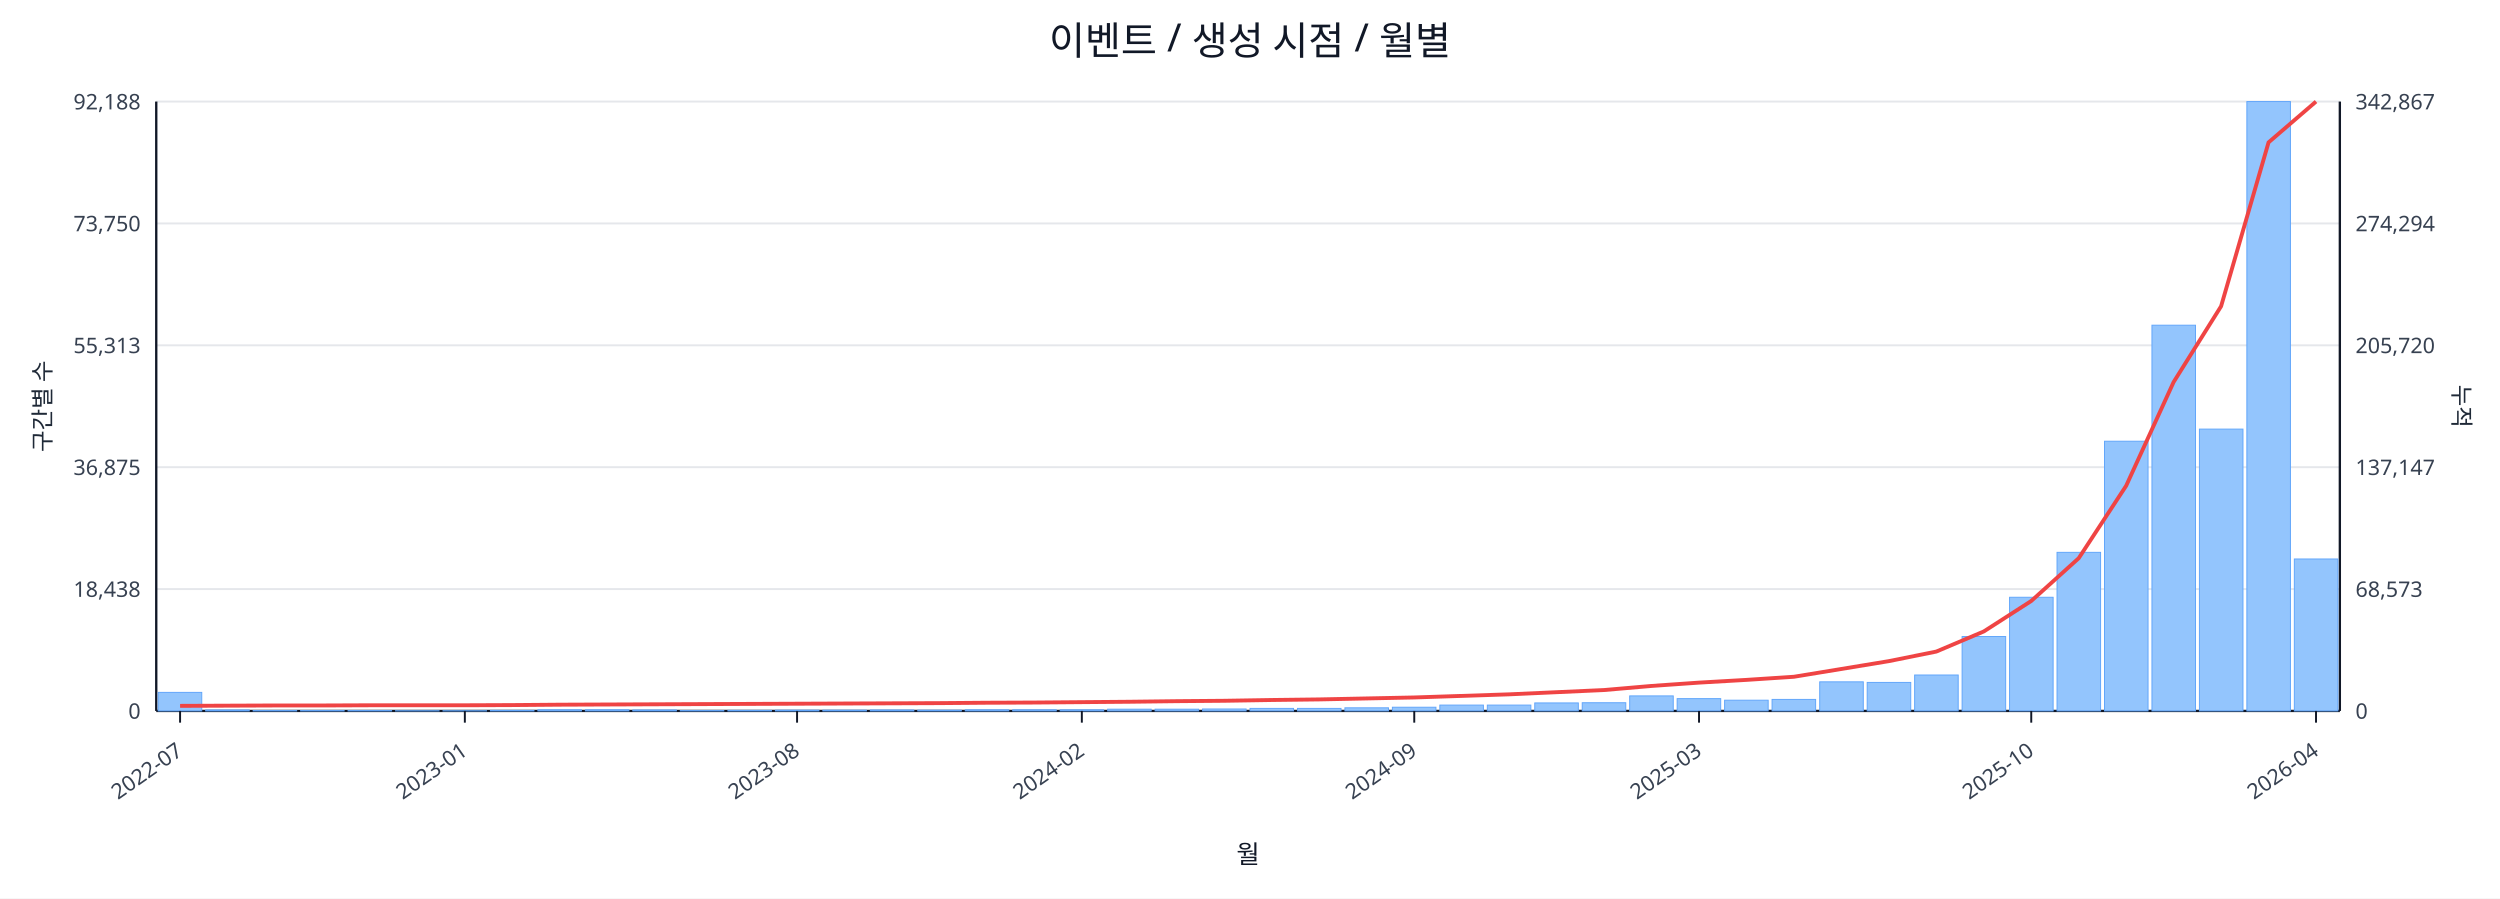
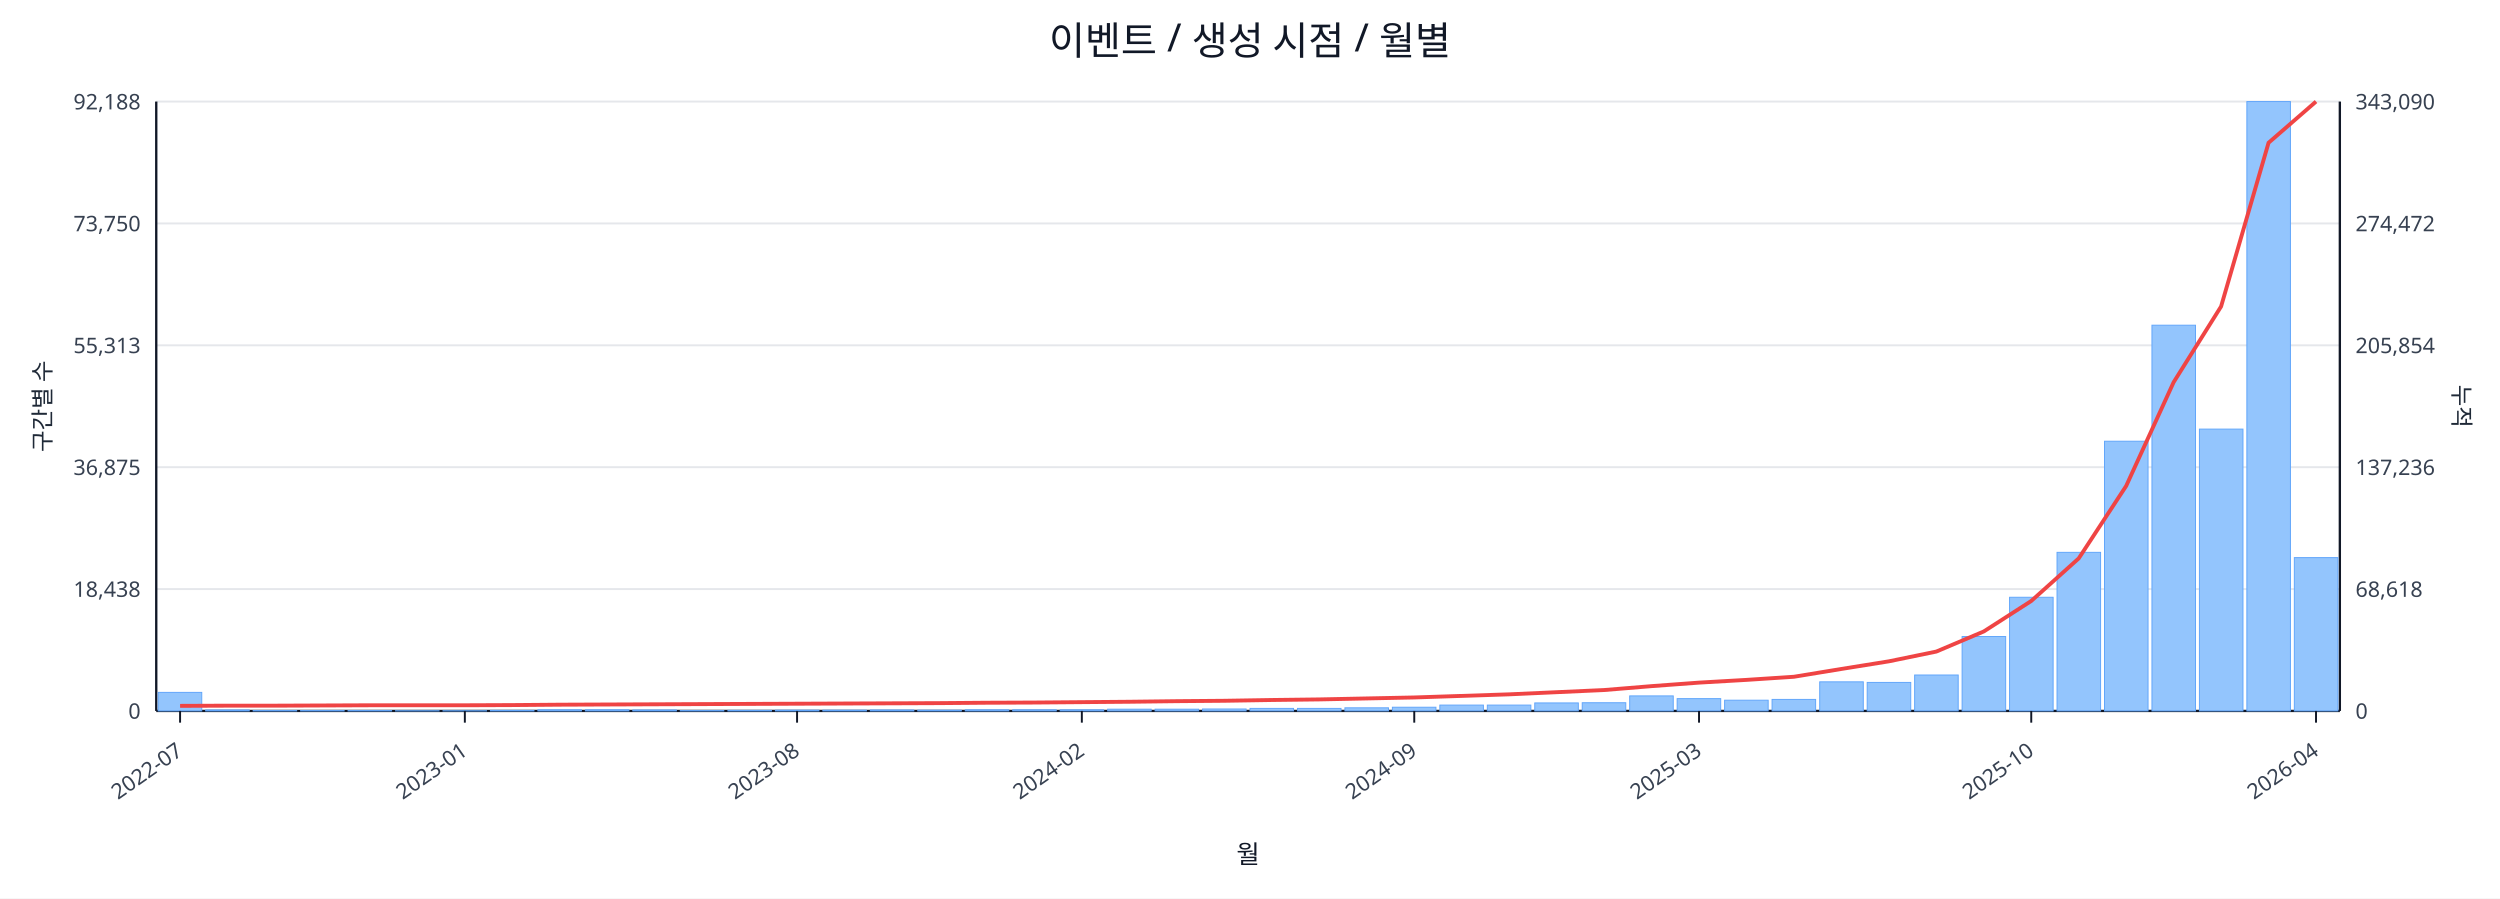
<svg xmlns="http://www.w3.org/2000/svg" width="1280" height="460" viewBox="0 0 1280 460">
  <rect x="0" y="0" width="100%" height="100%" fill="#ffffff" />
  <text x="640.0" y="28" font-size="20" text-anchor="middle" font-family="sans-serif" fill="#111827">이벤트 / 생성 시점 / 월별</text>
  <line x1="80.0" y1="52.0" x2="1198.0" y2="52.0" stroke="#e5e7eb" stroke-width="1" />
  <text x="72.0" y="56.0" font-size="11" text-anchor="end" font-family="sans-serif" fill="#374151">92,188</text>
-   <text x="1206.0" y="56.0" font-size="11" text-anchor="start" font-family="sans-serif" fill="#374151">342,867</text>
+   <text x="1206.0" y="56.0" font-size="11" text-anchor="start" font-family="sans-serif" fill="#374151">343,090</text>
  <line x1="80.0" y1="114.4" x2="1198.0" y2="114.4" stroke="#e5e7eb" stroke-width="1" />
  <text x="72.0" y="118.4" font-size="11" text-anchor="end" font-family="sans-serif" fill="#374151">73,750</text>
-   <text x="1206.0" y="118.4" font-size="11" text-anchor="start" font-family="sans-serif" fill="#374151">274,294</text>
+   <text x="1206.0" y="118.4" font-size="11" text-anchor="start" font-family="sans-serif" fill="#374151">274,472</text>
  <line x1="80.0" y1="176.8" x2="1198.0" y2="176.8" stroke="#e5e7eb" stroke-width="1" />
  <text x="72.0" y="180.8" font-size="11" text-anchor="end" font-family="sans-serif" fill="#374151">55,313</text>
-   <text x="1206.0" y="180.8" font-size="11" text-anchor="start" font-family="sans-serif" fill="#374151">205,720</text>
+   <text x="1206.0" y="180.8" font-size="11" text-anchor="start" font-family="sans-serif" fill="#374151">205,854</text>
  <line x1="80.0" y1="239.2" x2="1198.0" y2="239.2" stroke="#e5e7eb" stroke-width="1" />
  <text x="72.0" y="243.2" font-size="11" text-anchor="end" font-family="sans-serif" fill="#374151">36,875</text>
-   <text x="1206.0" y="243.2" font-size="11" text-anchor="start" font-family="sans-serif" fill="#374151">137,147</text>
+   <text x="1206.0" y="243.2" font-size="11" text-anchor="start" font-family="sans-serif" fill="#374151">137,236</text>
  <line x1="80.0" y1="301.6" x2="1198.0" y2="301.6" stroke="#e5e7eb" stroke-width="1" />
  <text x="72.0" y="305.6" font-size="11" text-anchor="end" font-family="sans-serif" fill="#374151">18,438</text>
-   <text x="1206.0" y="305.6" font-size="11" text-anchor="start" font-family="sans-serif" fill="#374151">68,573</text>
+   <text x="1206.0" y="305.6" font-size="11" text-anchor="start" font-family="sans-serif" fill="#374151">68,618</text>
  <line x1="80.0" y1="364.0" x2="1198.0" y2="364.0" stroke="#e5e7eb" stroke-width="1" />
  <text x="72.0" y="368.0" font-size="11" text-anchor="end" font-family="sans-serif" fill="#374151">0</text>
  <text x="1206.0" y="368.0" font-size="11" text-anchor="start" font-family="sans-serif" fill="#374151">0</text>
  <line x1="80.0" y1="364.0" x2="1198.0" y2="364.0" stroke="#111827" stroke-width="1.2" />
  <line x1="80.0" y1="52.0" x2="80.0" y2="364.0" stroke="#111827" stroke-width="1.2" />
  <line x1="1198.0" y1="52.0" x2="1198.0" y2="364.0" stroke="#111827" stroke-width="1.2" />
  <rect x="81.0" y="354.5" width="22.3" height="9.5" fill="#93c5fd" stroke="#60a5fa" stroke-width="0.5" />
  <rect x="105.3" y="363.5" width="22.3" height="0.5" fill="#93c5fd" stroke="#60a5fa" stroke-width="0.5" />
  <rect x="129.6" y="363.8" width="22.3" height="0.2" fill="#93c5fd" stroke="#60a5fa" stroke-width="0.5" />
  <rect x="153.9" y="363.8" width="22.3" height="0.2" fill="#93c5fd" stroke="#60a5fa" stroke-width="0.5" />
  <rect x="178.2" y="363.8" width="22.3" height="0.2" fill="#93c5fd" stroke="#60a5fa" stroke-width="0.5" />
  <rect x="202.5" y="363.9" width="22.3" height="0.1" fill="#93c5fd" stroke="#60a5fa" stroke-width="0.5" />
  <rect x="226.8" y="363.9" width="22.3" height="0.1" fill="#93c5fd" stroke="#60a5fa" stroke-width="0.5" />
  <rect x="251.1" y="363.7" width="22.3" height="0.3" fill="#93c5fd" stroke="#60a5fa" stroke-width="0.5" />
  <rect x="275.4" y="363.4" width="22.3" height="0.6" fill="#93c5fd" stroke="#60a5fa" stroke-width="0.5" />
  <rect x="299.7" y="363.4" width="22.3" height="0.6" fill="#93c5fd" stroke="#60a5fa" stroke-width="0.5" />
  <rect x="324.0" y="363.5" width="22.3" height="0.5" fill="#93c5fd" stroke="#60a5fa" stroke-width="0.5" />
  <rect x="348.3" y="363.8" width="22.3" height="0.2" fill="#93c5fd" stroke="#60a5fa" stroke-width="0.5" />
  <rect x="372.7" y="363.7" width="22.3" height="0.3" fill="#93c5fd" stroke="#60a5fa" stroke-width="0.5" />
  <rect x="397.0" y="363.6" width="22.3" height="0.4" fill="#93c5fd" stroke="#60a5fa" stroke-width="0.5" />
  <rect x="421.3" y="363.6" width="22.3" height="0.4" fill="#93c5fd" stroke="#60a5fa" stroke-width="0.5" />
  <rect x="445.6" y="363.5" width="22.3" height="0.5" fill="#93c5fd" stroke="#60a5fa" stroke-width="0.5" />
  <rect x="469.9" y="363.6" width="22.3" height="0.4" fill="#93c5fd" stroke="#60a5fa" stroke-width="0.5" />
  <rect x="494.2" y="363.4" width="22.3" height="0.6" fill="#93c5fd" stroke="#60a5fa" stroke-width="0.5" />
  <rect x="518.5" y="363.4" width="22.3" height="0.6" fill="#93c5fd" stroke="#60a5fa" stroke-width="0.5" />
  <rect x="542.8" y="363.4" width="22.3" height="0.6" fill="#93c5fd" stroke="#60a5fa" stroke-width="0.5" />
  <rect x="567.1" y="363.1" width="22.3" height="0.9" fill="#93c5fd" stroke="#60a5fa" stroke-width="0.5" />
  <rect x="591.4" y="363.1" width="22.3" height="0.9" fill="#93c5fd" stroke="#60a5fa" stroke-width="0.5" />
  <rect x="615.7" y="363.0" width="22.3" height="1.0" fill="#93c5fd" stroke="#60a5fa" stroke-width="0.5" />
  <rect x="640.0" y="362.7" width="22.3" height="1.3" fill="#93c5fd" stroke="#60a5fa" stroke-width="0.5" />
  <rect x="664.3" y="362.7" width="22.3" height="1.3" fill="#93c5fd" stroke="#60a5fa" stroke-width="0.5" />
  <rect x="688.6" y="362.4" width="22.3" height="1.6" fill="#93c5fd" stroke="#60a5fa" stroke-width="0.5" />
  <rect x="712.9" y="362.1" width="22.3" height="1.9" fill="#93c5fd" stroke="#60a5fa" stroke-width="0.5" />
  <rect x="737.2" y="361.0" width="22.3" height="3.0" fill="#93c5fd" stroke="#60a5fa" stroke-width="0.5" />
  <rect x="761.5" y="361.0" width="22.3" height="3.0" fill="#93c5fd" stroke="#60a5fa" stroke-width="0.5" />
  <rect x="785.8" y="359.9" width="22.3" height="4.1" fill="#93c5fd" stroke="#60a5fa" stroke-width="0.5" />
  <rect x="810.1" y="359.8" width="22.3" height="4.2" fill="#93c5fd" stroke="#60a5fa" stroke-width="0.5" />
  <rect x="834.4" y="356.3" width="22.3" height="7.7" fill="#93c5fd" stroke="#60a5fa" stroke-width="0.5" />
  <rect x="858.7" y="357.7" width="22.3" height="6.3" fill="#93c5fd" stroke="#60a5fa" stroke-width="0.5" />
  <rect x="883.0" y="358.5" width="22.3" height="5.5" fill="#93c5fd" stroke="#60a5fa" stroke-width="0.5" />
  <rect x="907.3" y="358.1" width="22.3" height="5.9" fill="#93c5fd" stroke="#60a5fa" stroke-width="0.5" />
  <rect x="931.7" y="349.1" width="22.3" height="14.9" fill="#93c5fd" stroke="#60a5fa" stroke-width="0.5" />
  <rect x="956.0" y="349.4" width="22.3" height="14.6" fill="#93c5fd" stroke="#60a5fa" stroke-width="0.5" />
  <rect x="980.3" y="345.6" width="22.3" height="18.4" fill="#93c5fd" stroke="#60a5fa" stroke-width="0.5" />
  <rect x="1004.6" y="325.9" width="22.3" height="38.1" fill="#93c5fd" stroke="#60a5fa" stroke-width="0.5" />
  <rect x="1028.9" y="305.8" width="22.3" height="58.2" fill="#93c5fd" stroke="#60a5fa" stroke-width="0.5" />
  <rect x="1053.2" y="282.8" width="22.3" height="81.2" fill="#93c5fd" stroke="#60a5fa" stroke-width="0.5" />
  <rect x="1077.5" y="225.9" width="22.3" height="138.1" fill="#93c5fd" stroke="#60a5fa" stroke-width="0.5" />
  <rect x="1101.8" y="166.5" width="22.3" height="197.5" fill="#93c5fd" stroke="#60a5fa" stroke-width="0.5" />
  <rect x="1126.1" y="219.7" width="22.3" height="144.3" fill="#93c5fd" stroke="#60a5fa" stroke-width="0.5" />
  <rect x="1150.4" y="52.0" width="22.3" height="312.0" fill="#93c5fd" stroke="#60a5fa" stroke-width="0.5" />
-   <rect x="1174.7" y="286.2" width="22.3" height="77.8" fill="#93c5fd" stroke="#60a5fa" stroke-width="0.5" />
-   <polyline fill="none" stroke="#ef4444" stroke-width="2" points="92.2,361.4 116.5,361.3 140.8,361.2 165.1,361.2 189.4,361.1 213.7,361.1 238.0,361.1 262.3,361.0 286.6,360.8 310.9,360.7 335.2,360.6 359.5,360.5 383.8,360.4 408.1,360.3 432.4,360.2 456.7,360.1 481.0,360.0 505.3,359.8 529.6,359.7 553.9,359.5 578.2,359.3 602.5,359.0 626.8,358.8 651.2,358.4 675.5,358.1 699.8,357.6 724.1,357.1 748.4,356.3 772.7,355.5 797.0,354.4 821.3,353.3 845.6,351.2 869.9,349.5 894.2,348.1 918.5,346.5 942.8,342.5 967.1,338.5 991.4,333.6 1015.7,323.3 1040.0,307.7 1064.3,285.8 1088.6,248.7 1112.9,195.6 1137.2,156.8 1161.5,72.9 1185.8,52.0" />
+   <rect x="1174.7" y="285.5" width="22.3" height="78.5" fill="#93c5fd" stroke="#60a5fa" stroke-width="0.5" />
+   <polyline fill="none" stroke="#ef4444" stroke-width="2" points="92.2,361.4 116.5,361.3 140.8,361.3 165.1,361.2 189.4,361.1 213.7,361.1 238.0,361.1 262.3,361.0 286.6,360.8 310.9,360.7 335.2,360.6 359.5,360.5 383.8,360.4 408.1,360.3 432.4,360.2 456.7,360.1 481.0,360.0 505.3,359.8 529.6,359.7 553.9,359.5 578.2,359.3 602.5,359.0 626.8,358.8 651.2,358.4 675.5,358.1 699.8,357.6 724.1,357.1 748.4,356.3 772.7,355.5 797.0,354.4 821.3,353.3 845.6,351.3 869.9,349.5 894.2,348.1 918.5,346.5 942.8,342.5 967.1,338.6 991.4,333.6 1015.7,323.3 1040.0,307.7 1064.3,285.9 1088.6,248.8 1112.9,195.7 1137.2,156.9 1161.5,73.1 1185.8,52.0" />
  <line x1="92.2" y1="364.0" x2="92.2" y2="370.0" stroke="#111827" stroke-width="1" />
  <text x="94.2" y="386.0" font-size="11" text-anchor="end" transform="rotate(-35 94.2 386.0)" font-family="sans-serif" fill="#374151">2022-07</text>
  <line x1="238.0" y1="364.0" x2="238.0" y2="370.0" stroke="#111827" stroke-width="1" />
  <text x="240.0" y="386.0" font-size="11" text-anchor="end" transform="rotate(-35 240.0 386.0)" font-family="sans-serif" fill="#374151">2023-01</text>
  <line x1="408.1" y1="364.0" x2="408.1" y2="370.0" stroke="#111827" stroke-width="1" />
  <text x="410.1" y="386.0" font-size="11" text-anchor="end" transform="rotate(-35 410.1 386.0)" font-family="sans-serif" fill="#374151">2023-08</text>
  <line x1="553.9" y1="364.0" x2="553.9" y2="370.0" stroke="#111827" stroke-width="1" />
  <text x="555.9" y="386.0" font-size="11" text-anchor="end" transform="rotate(-35 555.9 386.0)" font-family="sans-serif" fill="#374151">2024-02</text>
  <line x1="724.1" y1="364.0" x2="724.1" y2="370.0" stroke="#111827" stroke-width="1" />
  <text x="726.1" y="386.0" font-size="11" text-anchor="end" transform="rotate(-35 726.1 386.0)" font-family="sans-serif" fill="#374151">2024-09</text>
  <line x1="869.9" y1="364.0" x2="869.9" y2="370.0" stroke="#111827" stroke-width="1" />
  <text x="871.9" y="386.0" font-size="11" text-anchor="end" transform="rotate(-35 871.9 386.0)" font-family="sans-serif" fill="#374151">2025-03</text>
  <line x1="1040.0" y1="364.0" x2="1040.0" y2="370.0" stroke="#111827" stroke-width="1" />
  <text x="1042.0" y="386.0" font-size="11" text-anchor="end" transform="rotate(-35 1042.0 386.0)" font-family="sans-serif" fill="#374151">2025-10</text>
  <line x1="1185.8" y1="364.0" x2="1185.8" y2="370.0" stroke="#111827" stroke-width="1" />
  <text x="1187.8" y="386.0" font-size="11" text-anchor="end" transform="rotate(-35 1187.8 386.0)" font-family="sans-serif" fill="#374151">2026-04</text>
  <text x="26" y="208.0" font-size="12" transform="rotate(-90 26 208.0)" text-anchor="middle" font-family="sans-serif" fill="#1f2937">구간별 수</text>
  <text x="1256.0" y="208.0" font-size="12" transform="rotate(90 1256.0 208.0)" text-anchor="middle" font-family="sans-serif" fill="#1f2937">누적</text>
  <text x="639.0" y="442.0" font-size="13" text-anchor="middle" font-family="sans-serif" fill="#111827">월</text>
</svg>
